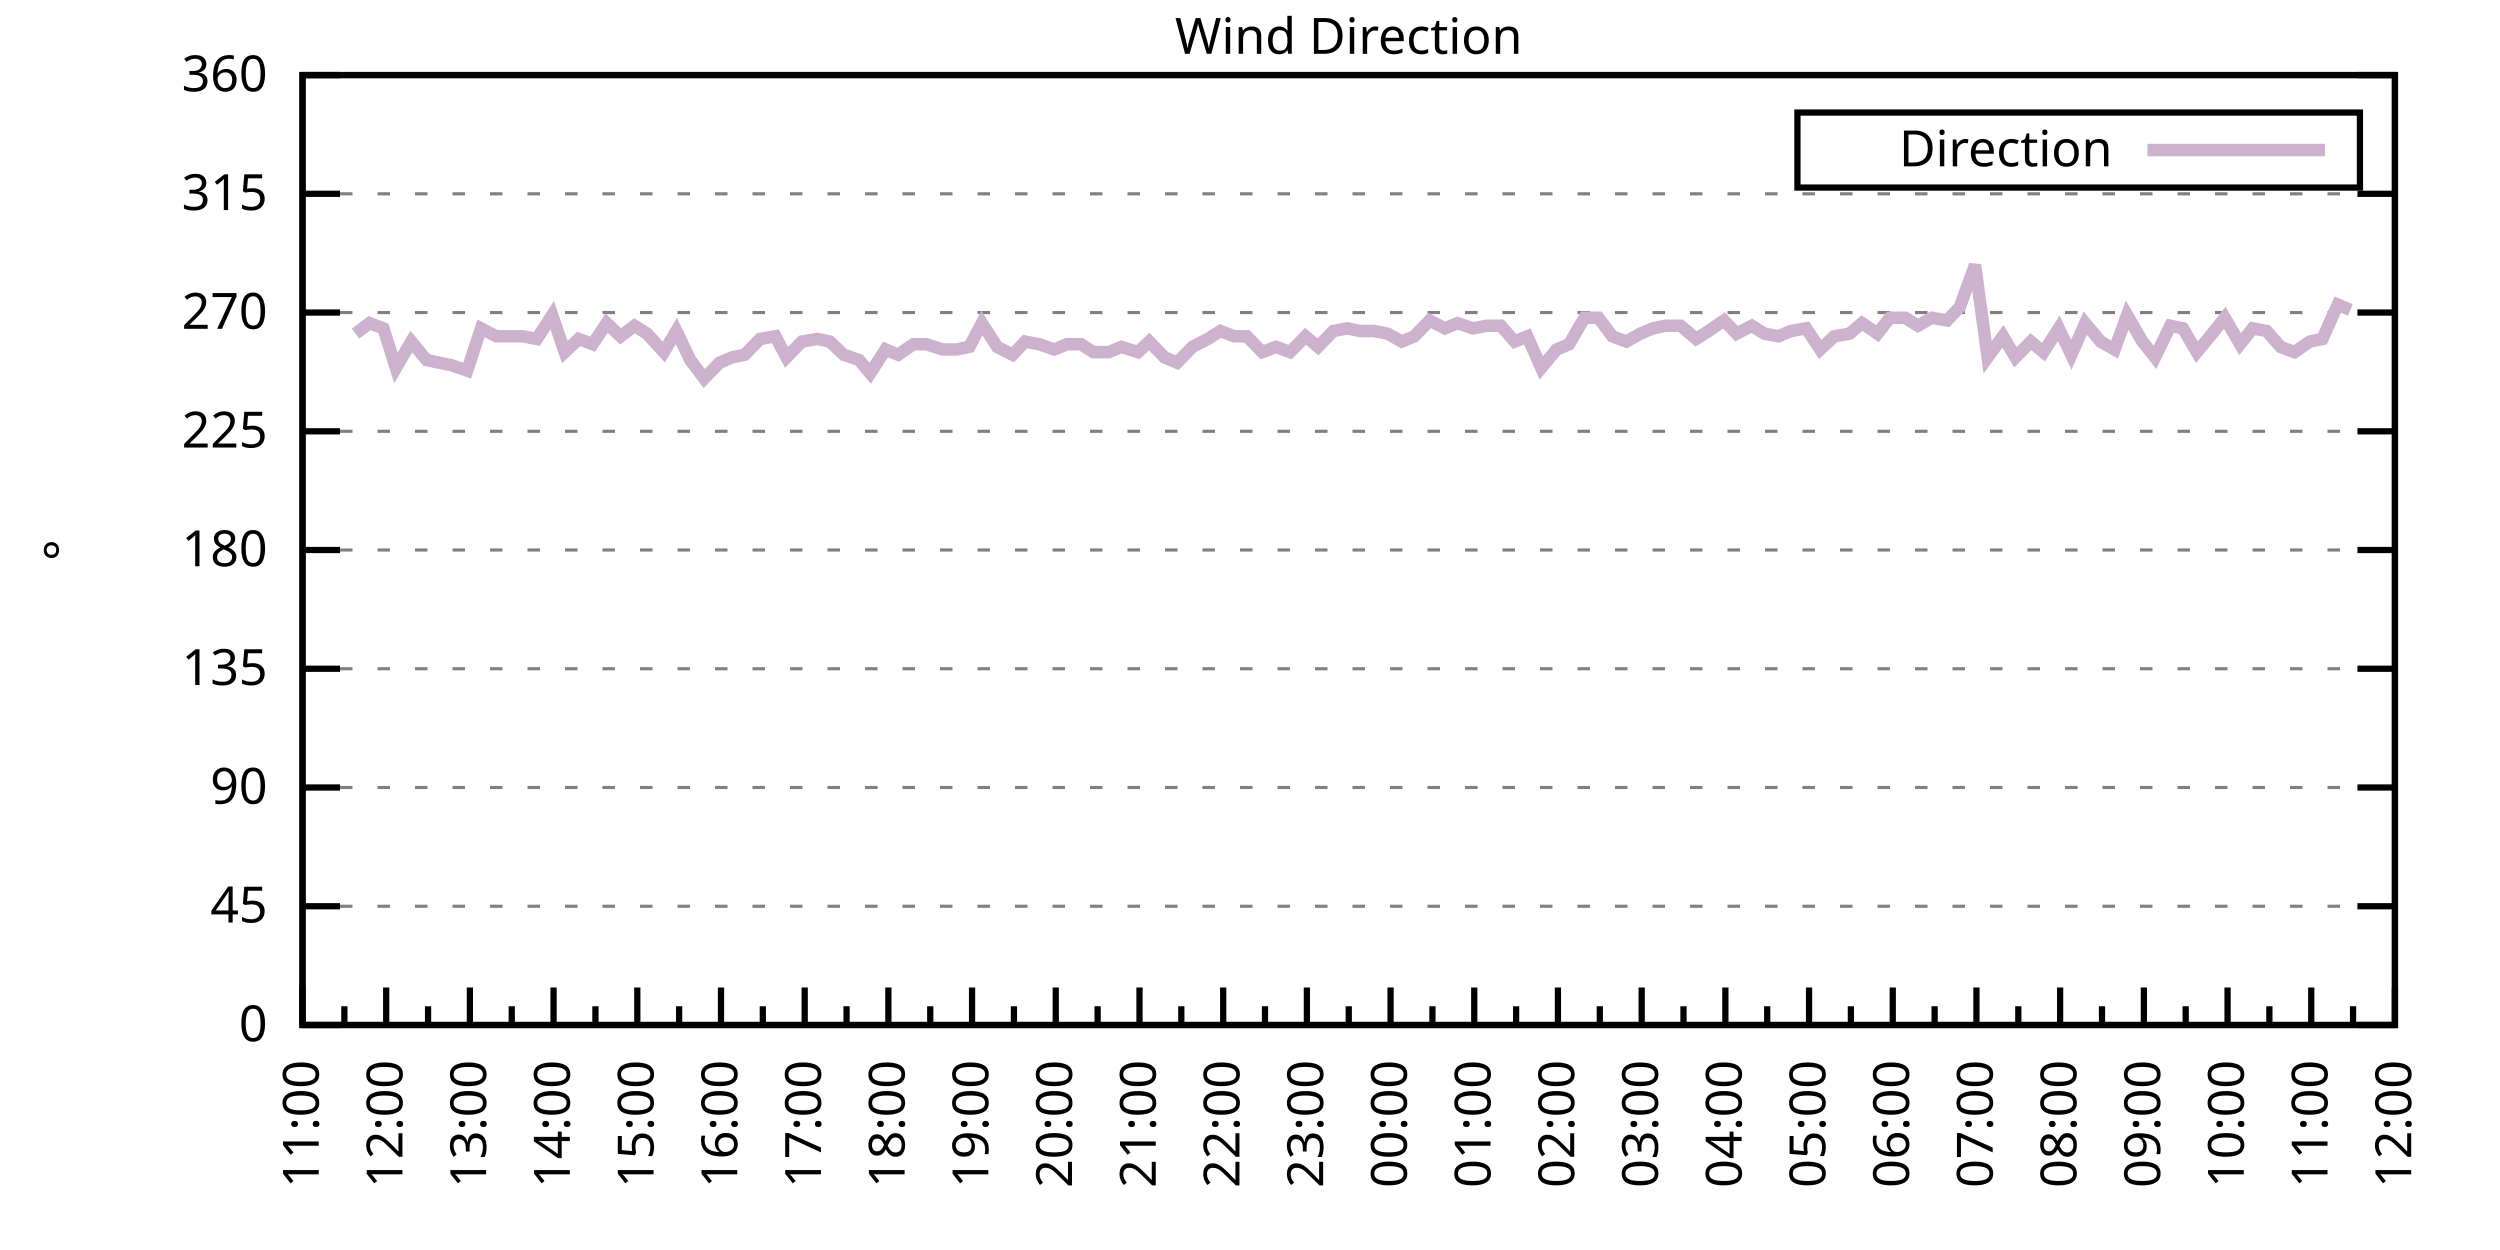
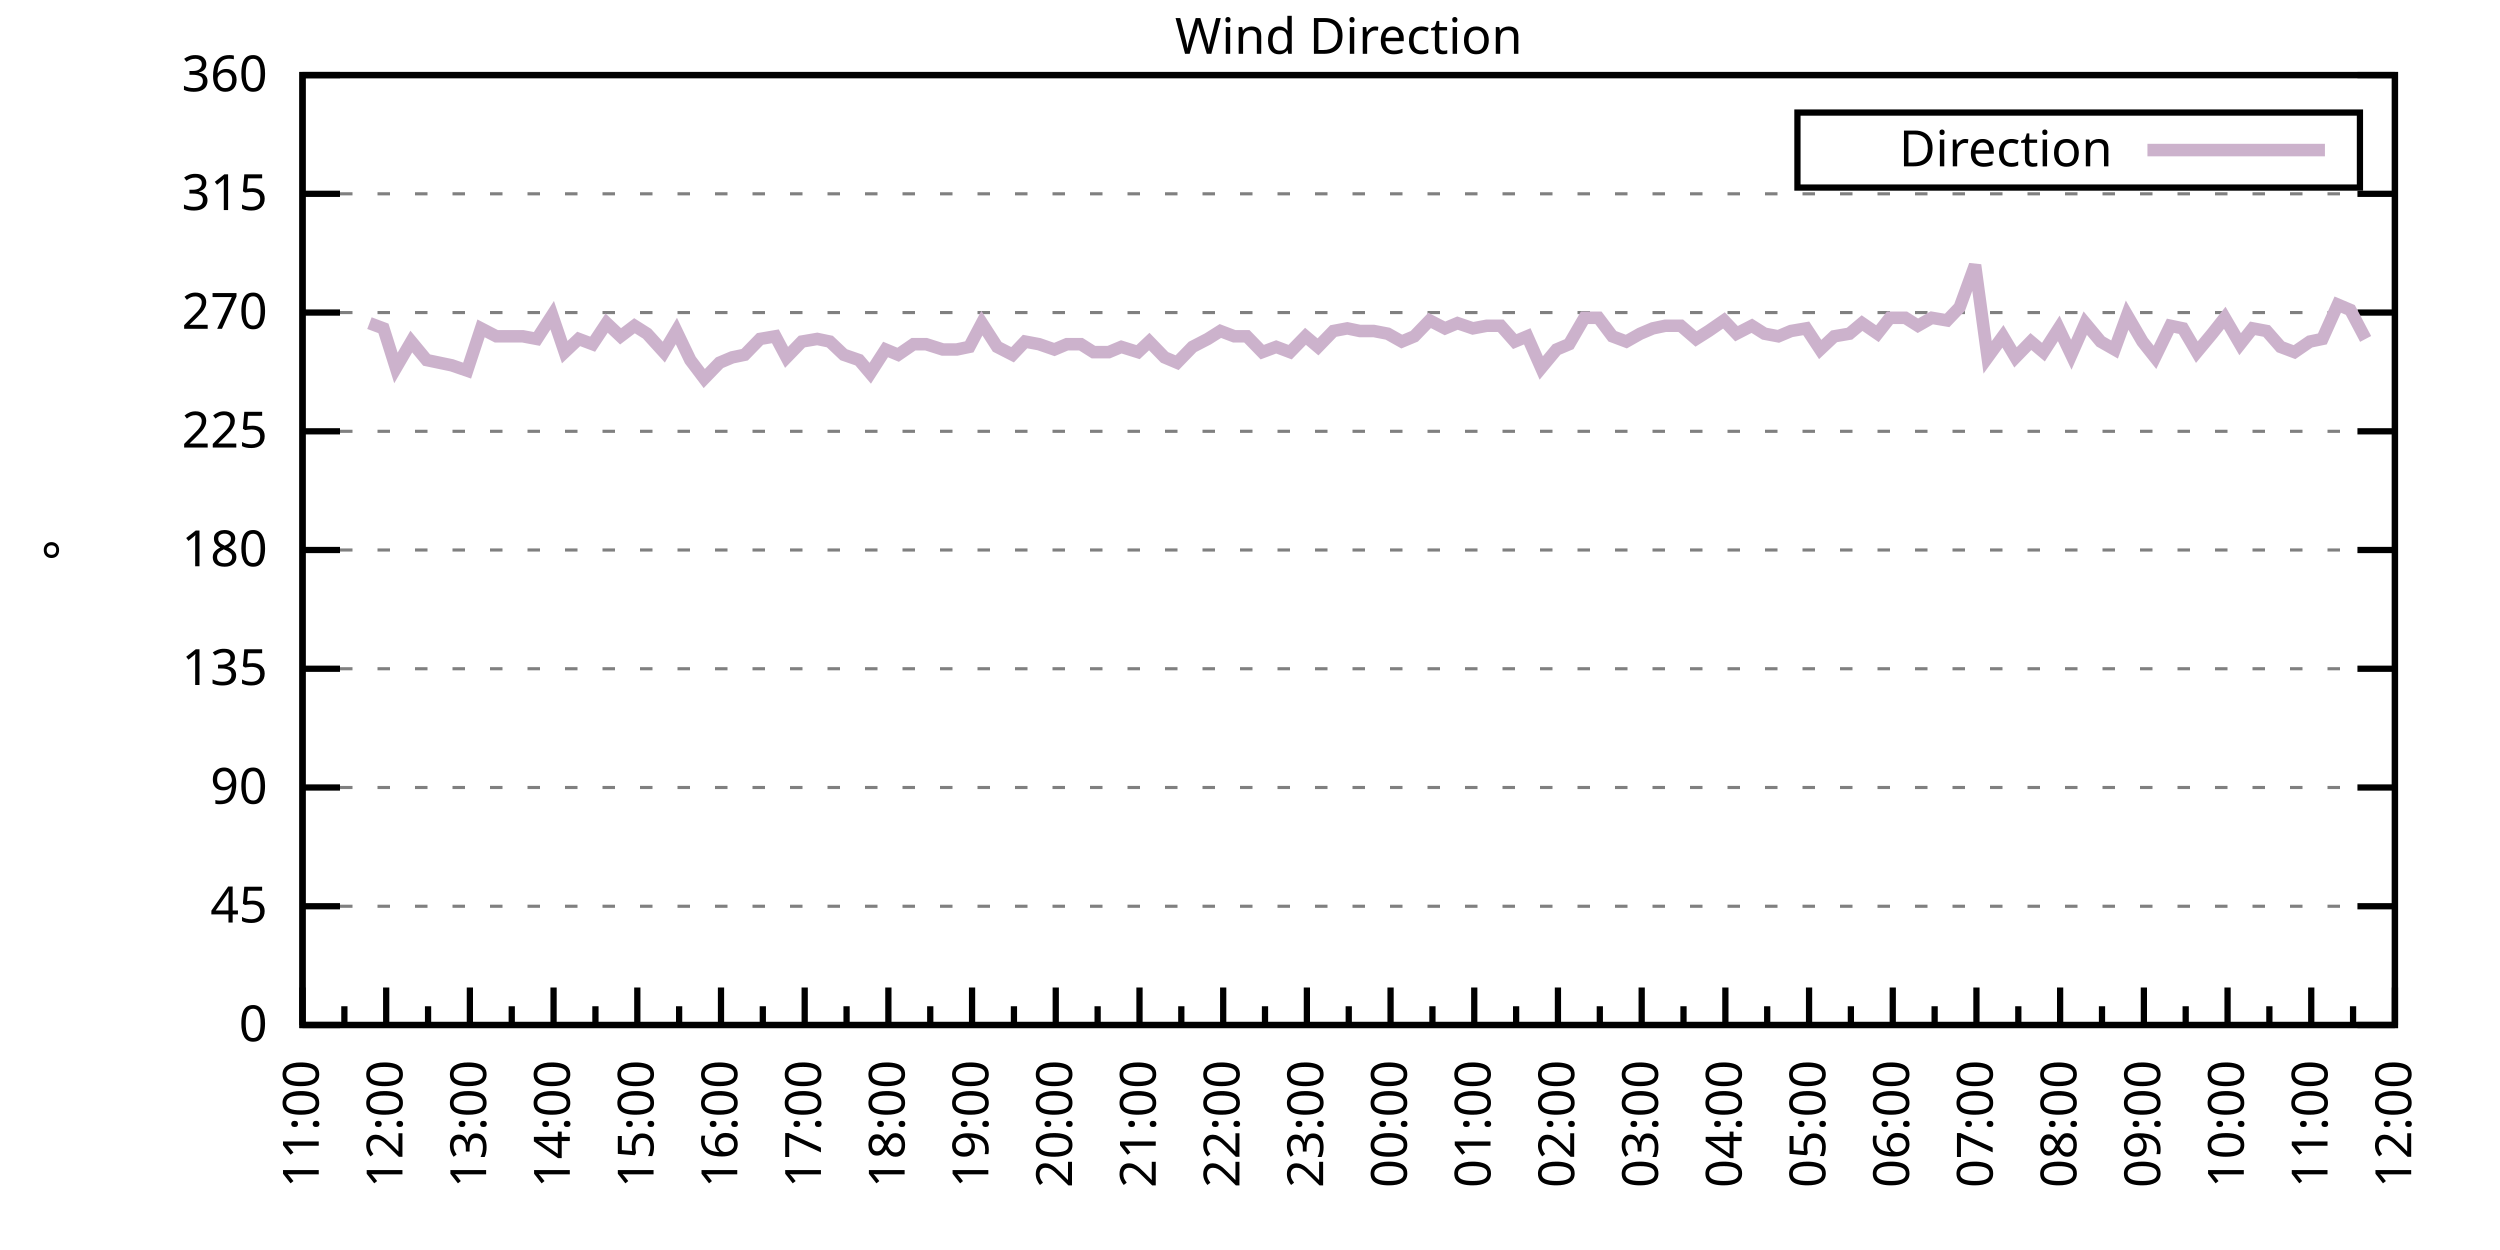
<svg xmlns="http://www.w3.org/2000/svg" xmlns:xlink="http://www.w3.org/1999/xlink" width="400" height="200" viewBox="0 0 400 200">
  <g id="gnuplot_canvas">
    <rect x="0" y="0" width="400" height="200" fill="none" />
    <defs>
      <circle id="gpDot" r="0.5" stroke-width="0.5" stroke="currentColor" />
      <path id="gpPt0" stroke-width="0.333" stroke="currentColor" d="M-1,0 h2 M0,-1 v2" />
      <path id="gpPt1" stroke-width="0.333" stroke="currentColor" d="M-1,-1 L1,1 M1,-1 L-1,1" />
      <path id="gpPt2" stroke-width="0.333" stroke="currentColor" d="M-1,0 L1,0 M0,-1 L0,1 M-1,-1 L1,1 M-1,1 L1,-1" />
      <rect id="gpPt3" stroke-width="0.333" stroke="currentColor" x="-1" y="-1" width="2" height="2" />
      <rect id="gpPt4" stroke-width="0.333" stroke="currentColor" fill="currentColor" x="-1" y="-1" width="2" height="2" />
      <circle id="gpPt5" stroke-width="0.333" stroke="currentColor" cx="0" cy="0" r="1" />
      <use xlink:href="#gpPt5" id="gpPt6" fill="currentColor" stroke="none" />
      <path id="gpPt7" stroke-width="0.333" stroke="currentColor" d="M0,-1.33 L-1.33,0.67 L1.33,0.67 z" />
      <use xlink:href="#gpPt7" id="gpPt8" fill="currentColor" stroke="none" />
      <use xlink:href="#gpPt7" id="gpPt9" stroke="currentColor" transform="rotate(180)" />
      <use xlink:href="#gpPt9" id="gpPt10" fill="currentColor" stroke="none" />
      <use xlink:href="#gpPt3" id="gpPt11" stroke="currentColor" transform="rotate(45)" />
      <use xlink:href="#gpPt11" id="gpPt12" fill="currentColor" stroke="none" />
      <path id="gpPt13" stroke-width="0.333" stroke="currentColor" d="M0,1.330 L1.265,0.411 L0.782,-1.067 L-0.782,-1.076 L-1.265,0.411 z" />
      <use xlink:href="#gpPt13" id="gpPt14" fill="currentColor" stroke="none" />
      <filter id="textbox" filterUnits="objectBoundingBox" x="0" y="0" height="1" width="1">
        <feFlood flood-color="white" flood-opacity="1" result="bgnd" />
        <feComposite in="SourceGraphic" in2="bgnd" operator="atop" />
      </filter>
      <filter id="greybox" filterUnits="objectBoundingBox" x="0" y="0" height="1" width="1">
        <feFlood flood-color="lightgrey" flood-opacity="1" result="grey" />
        <feComposite in="SourceGraphic" in2="grey" operator="atop" />
      </filter>
    </defs>
    <g fill="none" color="white" stroke="currentColor" stroke-width="1.00" stroke-linecap="butt" stroke-linejoin="miter">
</g>
    <g fill="none" color="black" stroke="currentColor" stroke-width="1.00" stroke-linecap="butt" stroke-linejoin="miter">
      <g stroke="none" shape-rendering="crispEdges">
        <polygon fill="rgb(255, 255, 255)" points="48.40,164.00 383.18,164.00 383.18,12.02 48.40,12.02 " />
      </g>
    </g>
    <g fill="none" color="black" stroke="currentColor" stroke-width="1.00" stroke-linecap="butt" stroke-linejoin="miter">
</g>
    <g fill="none" color="black" stroke="black" stroke-width="0.50" stroke-linecap="butt" stroke-linejoin="miter">
</g>
    <g fill="none" color="gray" stroke="currentColor" stroke-width="0.50" stroke-linecap="butt" stroke-linejoin="miter">
      <path stroke="gray" stroke-dasharray="2,4" class="gridline" d="M48.40,164.00 L383.19,164.00  " />
    </g>
    <g fill="none" color="gray" stroke="gray" stroke-width="1.00" stroke-linecap="butt" stroke-linejoin="miter">
</g>
    <g fill="none" color="black" stroke="currentColor" stroke-width="1.00" stroke-linecap="butt" stroke-linejoin="miter">
      <path stroke="black" d="M48.40,164.00 L54.40,164.00 M383.19,164.00 L377.19,164.00  " />
      <g transform="translate(42.80,166.60)" stroke="none" fill="black" font-family="Sans" font-size="8.00" text-anchor="end">
        <text>
          <tspan font-family="Sans"> 0</tspan>
        </text>
      </g>
    </g>
    <g fill="none" color="black" stroke="currentColor" stroke-width="1.00" stroke-linecap="butt" stroke-linejoin="miter">
</g>
    <g fill="none" color="black" stroke="black" stroke-width="0.50" stroke-linecap="butt" stroke-linejoin="miter">
</g>
    <g fill="none" color="gray" stroke="currentColor" stroke-width="0.50" stroke-linecap="butt" stroke-linejoin="miter">
      <path stroke="gray" stroke-dasharray="2,4" class="gridline" d="M48.40,145.00 L383.19,145.00  " />
    </g>
    <g fill="none" color="gray" stroke="gray" stroke-width="1.00" stroke-linecap="butt" stroke-linejoin="miter">
</g>
    <g fill="none" color="black" stroke="currentColor" stroke-width="1.00" stroke-linecap="butt" stroke-linejoin="miter">
      <path stroke="black" d="M48.40,145.00 L54.40,145.00 M383.19,145.00 L377.19,145.00  " />
      <g transform="translate(42.80,147.60)" stroke="none" fill="black" font-family="Sans" font-size="8.00" text-anchor="end">
        <text>
          <tspan font-family="Sans"> 45</tspan>
        </text>
      </g>
    </g>
    <g fill="none" color="black" stroke="currentColor" stroke-width="1.00" stroke-linecap="butt" stroke-linejoin="miter">
</g>
    <g fill="none" color="black" stroke="black" stroke-width="0.50" stroke-linecap="butt" stroke-linejoin="miter">
</g>
    <g fill="none" color="gray" stroke="currentColor" stroke-width="0.50" stroke-linecap="butt" stroke-linejoin="miter">
      <path stroke="gray" stroke-dasharray="2,4" class="gridline" d="M48.40,126.00 L383.19,126.00  " />
    </g>
    <g fill="none" color="gray" stroke="gray" stroke-width="1.00" stroke-linecap="butt" stroke-linejoin="miter">
</g>
    <g fill="none" color="black" stroke="currentColor" stroke-width="1.00" stroke-linecap="butt" stroke-linejoin="miter">
      <path stroke="black" d="M48.40,126.00 L54.40,126.00 M383.19,126.00 L377.19,126.00  " />
      <g transform="translate(42.80,128.60)" stroke="none" fill="black" font-family="Sans" font-size="8.00" text-anchor="end">
        <text>
          <tspan font-family="Sans"> 90</tspan>
        </text>
      </g>
    </g>
    <g fill="none" color="black" stroke="currentColor" stroke-width="1.00" stroke-linecap="butt" stroke-linejoin="miter">
</g>
    <g fill="none" color="black" stroke="black" stroke-width="0.50" stroke-linecap="butt" stroke-linejoin="miter">
</g>
    <g fill="none" color="gray" stroke="currentColor" stroke-width="0.50" stroke-linecap="butt" stroke-linejoin="miter">
      <path stroke="gray" stroke-dasharray="2,4" class="gridline" d="M48.40,107.00 L383.19,107.00  " />
    </g>
    <g fill="none" color="gray" stroke="gray" stroke-width="1.00" stroke-linecap="butt" stroke-linejoin="miter">
</g>
    <g fill="none" color="black" stroke="currentColor" stroke-width="1.00" stroke-linecap="butt" stroke-linejoin="miter">
      <path stroke="black" d="M48.40,107.00 L54.40,107.00 M383.19,107.00 L377.19,107.00  " />
      <g transform="translate(42.80,109.60)" stroke="none" fill="black" font-family="Sans" font-size="8.00" text-anchor="end">
        <text>
          <tspan font-family="Sans"> 135</tspan>
        </text>
      </g>
    </g>
    <g fill="none" color="black" stroke="currentColor" stroke-width="1.00" stroke-linecap="butt" stroke-linejoin="miter">
</g>
    <g fill="none" color="black" stroke="black" stroke-width="0.50" stroke-linecap="butt" stroke-linejoin="miter">
</g>
    <g fill="none" color="gray" stroke="currentColor" stroke-width="0.50" stroke-linecap="butt" stroke-linejoin="miter">
      <path stroke="gray" stroke-dasharray="2,4" class="gridline" d="M48.40,88.00 L383.19,88.00  " />
    </g>
    <g fill="none" color="gray" stroke="gray" stroke-width="1.00" stroke-linecap="butt" stroke-linejoin="miter">
</g>
    <g fill="none" color="black" stroke="currentColor" stroke-width="1.00" stroke-linecap="butt" stroke-linejoin="miter">
      <path stroke="black" d="M48.40,88.00 L54.40,88.00 M383.19,88.00 L377.19,88.00  " />
      <g transform="translate(42.80,90.60)" stroke="none" fill="black" font-family="Sans" font-size="8.00" text-anchor="end">
        <text>
          <tspan font-family="Sans"> 180</tspan>
        </text>
      </g>
    </g>
    <g fill="none" color="black" stroke="currentColor" stroke-width="1.00" stroke-linecap="butt" stroke-linejoin="miter">
</g>
    <g fill="none" color="black" stroke="black" stroke-width="0.50" stroke-linecap="butt" stroke-linejoin="miter">
</g>
    <g fill="none" color="gray" stroke="currentColor" stroke-width="0.50" stroke-linecap="butt" stroke-linejoin="miter">
      <path stroke="gray" stroke-dasharray="2,4" class="gridline" d="M48.40,69.01 L383.19,69.01  " />
    </g>
    <g fill="none" color="gray" stroke="gray" stroke-width="1.00" stroke-linecap="butt" stroke-linejoin="miter">
</g>
    <g fill="none" color="black" stroke="currentColor" stroke-width="1.00" stroke-linecap="butt" stroke-linejoin="miter">
      <path stroke="black" d="M48.40,69.01 L54.40,69.01 M383.19,69.01 L377.19,69.01  " />
      <g transform="translate(42.80,71.61)" stroke="none" fill="black" font-family="Sans" font-size="8.00" text-anchor="end">
        <text>
          <tspan font-family="Sans"> 225</tspan>
        </text>
      </g>
    </g>
    <g fill="none" color="black" stroke="currentColor" stroke-width="1.00" stroke-linecap="butt" stroke-linejoin="miter">
</g>
    <g fill="none" color="black" stroke="black" stroke-width="0.50" stroke-linecap="butt" stroke-linejoin="miter">
</g>
    <g fill="none" color="gray" stroke="currentColor" stroke-width="0.50" stroke-linecap="butt" stroke-linejoin="miter">
      <path stroke="gray" stroke-dasharray="2,4" class="gridline" d="M48.40,50.01 L383.19,50.01  " />
    </g>
    <g fill="none" color="gray" stroke="gray" stroke-width="1.00" stroke-linecap="butt" stroke-linejoin="miter">
</g>
    <g fill="none" color="black" stroke="currentColor" stroke-width="1.00" stroke-linecap="butt" stroke-linejoin="miter">
      <path stroke="black" d="M48.40,50.01 L54.40,50.01 M383.19,50.01 L377.19,50.01  " />
      <g transform="translate(42.80,52.61)" stroke="none" fill="black" font-family="Sans" font-size="8.00" text-anchor="end">
        <text>
          <tspan font-family="Sans"> 270</tspan>
        </text>
      </g>
    </g>
    <g fill="none" color="black" stroke="currentColor" stroke-width="1.00" stroke-linecap="butt" stroke-linejoin="miter">
</g>
    <g fill="none" color="black" stroke="black" stroke-width="0.50" stroke-linecap="butt" stroke-linejoin="miter">
</g>
    <g fill="none" color="gray" stroke="currentColor" stroke-width="0.50" stroke-linecap="butt" stroke-linejoin="miter">
      <path stroke="gray" stroke-dasharray="2,4" class="gridline" d="M48.40,31.01 L383.19,31.01  " />
    </g>
    <g fill="none" color="gray" stroke="gray" stroke-width="1.00" stroke-linecap="butt" stroke-linejoin="miter">
</g>
    <g fill="none" color="black" stroke="currentColor" stroke-width="1.00" stroke-linecap="butt" stroke-linejoin="miter">
      <path stroke="black" d="M48.40,31.01 L54.40,31.01 M383.19,31.01 L377.19,31.01  " />
      <g transform="translate(42.80,33.61)" stroke="none" fill="black" font-family="Sans" font-size="8.00" text-anchor="end">
        <text>
          <tspan font-family="Sans"> 315</tspan>
        </text>
      </g>
    </g>
    <g fill="none" color="black" stroke="currentColor" stroke-width="1.00" stroke-linecap="butt" stroke-linejoin="miter">
</g>
    <g fill="none" color="black" stroke="black" stroke-width="0.50" stroke-linecap="butt" stroke-linejoin="miter">
</g>
    <g fill="none" color="gray" stroke="currentColor" stroke-width="0.50" stroke-linecap="butt" stroke-linejoin="miter">
      <path stroke="gray" stroke-dasharray="2,4" class="gridline" d="M48.40,12.01 L383.19,12.01  " />
    </g>
    <g fill="none" color="gray" stroke="gray" stroke-width="1.00" stroke-linecap="butt" stroke-linejoin="miter">
</g>
    <g fill="none" color="black" stroke="currentColor" stroke-width="1.00" stroke-linecap="butt" stroke-linejoin="miter">
      <path stroke="black" d="M48.40,12.01 L54.40,12.01 M383.19,12.01 L377.19,12.01  " />
      <g transform="translate(42.80,14.61)" stroke="none" fill="black" font-family="Sans" font-size="8.00" text-anchor="end">
        <text>
          <tspan font-family="Sans"> 360</tspan>
        </text>
      </g>
    </g>
    <g fill="none" color="black" stroke="currentColor" stroke-width="1.00" stroke-linecap="butt" stroke-linejoin="miter">
      <path stroke="black" d="M48.40,164.00 L48.40,158.00  " />
      <g transform="translate(51.00,169.60) rotate(270)" stroke="none" fill="black" font-family="Sans" font-size="8.00" text-anchor="end">
        <text>
          <tspan font-family="Sans">11:00</tspan>
        </text>
      </g>
    </g>
    <g fill="none" color="black" stroke="currentColor" stroke-width="1.00" stroke-linecap="butt" stroke-linejoin="miter">
      <path stroke="black" d="M55.10,164.00 L55.10,161.00 M61.79,164.00 L61.79,158.00  " />
      <g transform="translate(64.39,169.60) rotate(270)" stroke="none" fill="black" font-family="Sans" font-size="8.00" text-anchor="end">
        <text>
          <tspan font-family="Sans">12:00</tspan>
        </text>
      </g>
    </g>
    <g fill="none" color="black" stroke="currentColor" stroke-width="1.00" stroke-linecap="butt" stroke-linejoin="miter">
      <path stroke="black" d="M68.49,164.00 L68.49,161.00 M75.18,164.00 L75.18,158.00  " />
      <g transform="translate(77.78,169.60) rotate(270)" stroke="none" fill="black" font-family="Sans" font-size="8.00" text-anchor="end">
        <text>
          <tspan font-family="Sans">13:00</tspan>
        </text>
      </g>
    </g>
    <g fill="none" color="black" stroke="currentColor" stroke-width="1.00" stroke-linecap="butt" stroke-linejoin="miter">
      <path stroke="black" d="M81.88,164.00 L81.88,161.00 M88.57,164.00 L88.57,158.00  " />
      <g transform="translate(91.17,169.60) rotate(270)" stroke="none" fill="black" font-family="Sans" font-size="8.00" text-anchor="end">
        <text>
          <tspan font-family="Sans">14:00</tspan>
        </text>
      </g>
    </g>
    <g fill="none" color="black" stroke="currentColor" stroke-width="1.00" stroke-linecap="butt" stroke-linejoin="miter">
      <path stroke="black" d="M95.27,164.00 L95.27,161.00 M101.97,164.00 L101.97,158.00  " />
      <g transform="translate(104.57,169.60) rotate(270)" stroke="none" fill="black" font-family="Sans" font-size="8.00" text-anchor="end">
        <text>
          <tspan font-family="Sans">15:00</tspan>
        </text>
      </g>
    </g>
    <g fill="none" color="black" stroke="currentColor" stroke-width="1.00" stroke-linecap="butt" stroke-linejoin="miter">
      <path stroke="black" d="M108.66,164.00 L108.66,161.00 M115.36,164.00 L115.36,158.00  " />
      <g transform="translate(117.96,169.60) rotate(270)" stroke="none" fill="black" font-family="Sans" font-size="8.00" text-anchor="end">
        <text>
          <tspan font-family="Sans">16:00</tspan>
        </text>
      </g>
    </g>
    <g fill="none" color="black" stroke="currentColor" stroke-width="1.00" stroke-linecap="butt" stroke-linejoin="miter">
      <path stroke="black" d="M122.05,164.00 L122.05,161.00 M128.75,164.00 L128.75,158.00  " />
      <g transform="translate(131.35,169.60) rotate(270)" stroke="none" fill="black" font-family="Sans" font-size="8.00" text-anchor="end">
        <text>
          <tspan font-family="Sans">17:00</tspan>
        </text>
      </g>
    </g>
    <g fill="none" color="black" stroke="currentColor" stroke-width="1.00" stroke-linecap="butt" stroke-linejoin="miter">
      <path stroke="black" d="M135.45,164.00 L135.45,161.00 M142.14,164.00 L142.14,158.00  " />
      <g transform="translate(144.74,169.60) rotate(270)" stroke="none" fill="black" font-family="Sans" font-size="8.00" text-anchor="end">
        <text>
          <tspan font-family="Sans">18:00</tspan>
        </text>
      </g>
    </g>
    <g fill="none" color="black" stroke="currentColor" stroke-width="1.00" stroke-linecap="butt" stroke-linejoin="miter">
      <path stroke="black" d="M148.84,164.00 L148.84,161.00 M155.53,164.00 L155.53,158.00  " />
      <g transform="translate(158.13,169.60) rotate(270)" stroke="none" fill="black" font-family="Sans" font-size="8.00" text-anchor="end">
        <text>
          <tspan font-family="Sans">19:00</tspan>
        </text>
      </g>
    </g>
    <g fill="none" color="black" stroke="currentColor" stroke-width="1.00" stroke-linecap="butt" stroke-linejoin="miter">
      <path stroke="black" d="M162.23,164.00 L162.23,161.00 M168.92,164.00 L168.92,158.00  " />
      <g transform="translate(171.52,169.60) rotate(270)" stroke="none" fill="black" font-family="Sans" font-size="8.00" text-anchor="end">
        <text>
          <tspan font-family="Sans">20:00</tspan>
        </text>
      </g>
    </g>
    <g fill="none" color="black" stroke="currentColor" stroke-width="1.00" stroke-linecap="butt" stroke-linejoin="miter">
      <path stroke="black" d="M175.62,164.00 L175.62,161.00 M182.32,164.00 L182.32,158.00  " />
      <g transform="translate(184.92,169.60) rotate(270)" stroke="none" fill="black" font-family="Sans" font-size="8.00" text-anchor="end">
        <text>
          <tspan font-family="Sans">21:00</tspan>
        </text>
      </g>
    </g>
    <g fill="none" color="black" stroke="currentColor" stroke-width="1.00" stroke-linecap="butt" stroke-linejoin="miter">
      <path stroke="black" d="M189.01,164.00 L189.01,161.00 M195.71,164.00 L195.71,158.00  " />
      <g transform="translate(198.31,169.60) rotate(270)" stroke="none" fill="black" font-family="Sans" font-size="8.00" text-anchor="end">
        <text>
          <tspan font-family="Sans">22:00</tspan>
        </text>
      </g>
    </g>
    <g fill="none" color="black" stroke="currentColor" stroke-width="1.00" stroke-linecap="butt" stroke-linejoin="miter">
      <path stroke="black" d="M202.40,164.00 L202.40,161.00 M209.10,164.00 L209.10,158.00  " />
      <g transform="translate(211.70,169.60) rotate(270)" stroke="none" fill="black" font-family="Sans" font-size="8.00" text-anchor="end">
        <text>
          <tspan font-family="Sans">23:00</tspan>
        </text>
      </g>
    </g>
    <g fill="none" color="black" stroke="currentColor" stroke-width="1.00" stroke-linecap="butt" stroke-linejoin="miter">
      <path stroke="black" d="M215.80,164.00 L215.80,161.00 M222.49,164.00 L222.49,158.00  " />
      <g transform="translate(225.09,169.60) rotate(270)" stroke="none" fill="black" font-family="Sans" font-size="8.00" text-anchor="end">
        <text>
          <tspan font-family="Sans">00:00</tspan>
        </text>
      </g>
    </g>
    <g fill="none" color="black" stroke="currentColor" stroke-width="1.00" stroke-linecap="butt" stroke-linejoin="miter">
      <path stroke="black" d="M229.19,164.00 L229.19,161.00 M235.88,164.00 L235.88,158.00  " />
      <g transform="translate(238.48,169.60) rotate(270)" stroke="none" fill="black" font-family="Sans" font-size="8.00" text-anchor="end">
        <text>
          <tspan font-family="Sans">01:00</tspan>
        </text>
      </g>
    </g>
    <g fill="none" color="black" stroke="currentColor" stroke-width="1.00" stroke-linecap="butt" stroke-linejoin="miter">
      <path stroke="black" d="M242.58,164.00 L242.58,161.00 M249.27,164.00 L249.27,158.00  " />
      <g transform="translate(251.87,169.60) rotate(270)" stroke="none" fill="black" font-family="Sans" font-size="8.00" text-anchor="end">
        <text>
          <tspan font-family="Sans">02:00</tspan>
        </text>
      </g>
    </g>
    <g fill="none" color="black" stroke="currentColor" stroke-width="1.00" stroke-linecap="butt" stroke-linejoin="miter">
      <path stroke="black" d="M255.97,164.00 L255.97,161.00 M262.67,164.00 L262.67,158.00  " />
      <g transform="translate(265.27,169.60) rotate(270)" stroke="none" fill="black" font-family="Sans" font-size="8.00" text-anchor="end">
        <text>
          <tspan font-family="Sans">03:00</tspan>
        </text>
      </g>
    </g>
    <g fill="none" color="black" stroke="currentColor" stroke-width="1.00" stroke-linecap="butt" stroke-linejoin="miter">
      <path stroke="black" d="M269.36,164.00 L269.36,161.00 M276.06,164.00 L276.06,158.00  " />
      <g transform="translate(278.66,169.60) rotate(270)" stroke="none" fill="black" font-family="Sans" font-size="8.00" text-anchor="end">
        <text>
          <tspan font-family="Sans">04:00</tspan>
        </text>
      </g>
    </g>
    <g fill="none" color="black" stroke="currentColor" stroke-width="1.00" stroke-linecap="butt" stroke-linejoin="miter">
      <path stroke="black" d="M282.75,164.00 L282.75,161.00 M289.45,164.00 L289.45,158.00  " />
      <g transform="translate(292.05,169.60) rotate(270)" stroke="none" fill="black" font-family="Sans" font-size="8.00" text-anchor="end">
        <text>
          <tspan font-family="Sans">05:00</tspan>
        </text>
      </g>
    </g>
    <g fill="none" color="black" stroke="currentColor" stroke-width="1.00" stroke-linecap="butt" stroke-linejoin="miter">
      <path stroke="black" d="M296.14,164.00 L296.14,161.00 M302.84,164.00 L302.84,158.00  " />
      <g transform="translate(305.44,169.60) rotate(270)" stroke="none" fill="black" font-family="Sans" font-size="8.00" text-anchor="end">
        <text>
          <tspan font-family="Sans">06:00</tspan>
        </text>
      </g>
    </g>
    <g fill="none" color="black" stroke="currentColor" stroke-width="1.00" stroke-linecap="butt" stroke-linejoin="miter">
      <path stroke="black" d="M309.54,164.00 L309.54,161.00 M316.23,164.00 L316.23,158.00  " />
      <g transform="translate(318.83,169.60) rotate(270)" stroke="none" fill="black" font-family="Sans" font-size="8.00" text-anchor="end">
        <text>
          <tspan font-family="Sans">07:00</tspan>
        </text>
      </g>
    </g>
    <g fill="none" color="black" stroke="currentColor" stroke-width="1.00" stroke-linecap="butt" stroke-linejoin="miter">
      <path stroke="black" d="M322.93,164.00 L322.93,161.00 M329.62,164.00 L329.62,158.00  " />
      <g transform="translate(332.22,169.60) rotate(270)" stroke="none" fill="black" font-family="Sans" font-size="8.00" text-anchor="end">
        <text>
          <tspan font-family="Sans">08:00</tspan>
        </text>
      </g>
    </g>
    <g fill="none" color="black" stroke="currentColor" stroke-width="1.00" stroke-linecap="butt" stroke-linejoin="miter">
      <path stroke="black" d="M336.32,164.00 L336.32,161.00 M343.02,164.00 L343.02,158.00  " />
      <g transform="translate(345.62,169.60) rotate(270)" stroke="none" fill="black" font-family="Sans" font-size="8.00" text-anchor="end">
        <text>
          <tspan font-family="Sans">09:00</tspan>
        </text>
      </g>
    </g>
    <g fill="none" color="black" stroke="currentColor" stroke-width="1.00" stroke-linecap="butt" stroke-linejoin="miter">
      <path stroke="black" d="M349.71,164.00 L349.71,161.00 M356.41,164.00 L356.41,158.00  " />
      <g transform="translate(359.01,169.60) rotate(270)" stroke="none" fill="black" font-family="Sans" font-size="8.00" text-anchor="end">
        <text>
          <tspan font-family="Sans">10:00</tspan>
        </text>
      </g>
    </g>
    <g fill="none" color="black" stroke="currentColor" stroke-width="1.00" stroke-linecap="butt" stroke-linejoin="miter">
      <path stroke="black" d="M363.10,164.00 L363.10,161.00 M369.80,164.00 L369.80,158.00  " />
      <g transform="translate(372.40,169.60) rotate(270)" stroke="none" fill="black" font-family="Sans" font-size="8.00" text-anchor="end">
        <text>
          <tspan font-family="Sans">11:00</tspan>
        </text>
      </g>
    </g>
    <g fill="none" color="black" stroke="currentColor" stroke-width="1.00" stroke-linecap="butt" stroke-linejoin="miter">
      <path stroke="black" d="M376.49,164.00 L376.49,161.00 M383.19,164.00 L383.19,158.00  " />
      <g transform="translate(385.79,169.60) rotate(270)" stroke="none" fill="black" font-family="Sans" font-size="8.00" text-anchor="end">
        <text>
          <tspan font-family="Sans">12:00</tspan>
        </text>
      </g>
    </g>
    <g fill="none" color="black" stroke="currentColor" stroke-width="1.00" stroke-linecap="butt" stroke-linejoin="miter">
</g>
    <g fill="none" color="black" stroke="currentColor" stroke-width="1.00" stroke-linecap="butt" stroke-linejoin="miter">
      <path stroke="black" d="M48.40,12.01 L48.40,164.00 L383.19,164.00 L383.19,12.01 L48.40,12.01 Z  " />
    </g>
    <g fill="none" color="black" stroke="currentColor" stroke-width="1.00" stroke-linecap="butt" stroke-linejoin="miter">
      <g transform="translate(12.80,88.01) rotate(270)" stroke="none" fill="black" font-family="Sans" font-size="8.00" text-anchor="middle">
        <text>
          <tspan font-family="Sans">°</tspan>
        </text>
      </g>
    </g>
    <g fill="none" color="black" stroke="currentColor" stroke-width="1.00" stroke-linecap="butt" stroke-linejoin="miter">
</g>
    <g fill="none" color="black" stroke="currentColor" stroke-width="1.00" stroke-linecap="butt" stroke-linejoin="miter">
      <path stroke="black" d="M287.59,30.01 L287.59,18.01 L377.59,18.01 L377.59,30.01 L287.59,30.01 Z  " />
    </g>
    <g id="Wind_direction_plot_1">
      <g fill="none" color="white" stroke="black" stroke-width="2.00" stroke-linecap="butt" stroke-linejoin="miter">
</g>
      <g fill="none" color="black" stroke="currentColor" stroke-width="2.00" stroke-linecap="butt" stroke-linejoin="miter">
        <g transform="translate(337.99,26.61)" stroke="none" fill="black" font-family="Sans" font-size="8.00" text-anchor="end">
          <text>
            <tspan font-family="Sans">Direction</tspan>
          </text>
        </g>
      </g>
      <g fill="none" color="black" stroke="currentColor" stroke-width="2.00" stroke-linecap="butt" stroke-linejoin="miter">
-         <path stroke="rgb(204, 178, 204)" d="M343.59,24.01 L371.99,24.01 M56.88,53.39 L59.11,51.70 L61.35,52.54 L63.35,58.87 L65.81,54.65 L68.26,57.61   L70.27,58.03 L72.28,58.45 L74.74,59.30 L76.97,52.54 L79.42,53.81 L81.43,53.81 L83.66,53.81 L85.90,54.23   L88.35,50.43 L90.36,56.34 L92.59,54.23 L94.82,55.07 L97.06,51.70 L99.29,53.81 L101.52,52.12 L103.53,53.39   L106.21,56.34 L108.22,52.96 L110.45,57.61 L112.68,60.56 L115.13,58.03 L117.14,57.18 L119.15,56.76 L121.61,54.23   L124.06,53.81 L125.85,57.18 L128.30,54.65 L130.76,54.23 L132.77,54.65 L135.00,56.76 L137.45,57.61 L139.24,59.72   L141.69,55.92 L143.70,56.76 L146.16,55.07 L148.17,55.07 L150.85,55.92 L153.08,55.92 L155.09,55.50 L157.10,51.70   L159.55,55.50 L162.01,56.76 L164.01,54.65 L166.25,55.07 L168.70,55.92 L170.71,55.07 L172.94,55.07 L174.95,56.34   L177.41,56.34 L179.41,55.50 L182.09,56.34 L183.88,54.65 L186.33,57.18 L188.34,58.03 L190.80,55.50 L193.25,54.23   L195.26,52.96 L197.49,53.81 L199.50,53.81 L201.96,56.34 L204.19,55.50 L206.42,56.34 L208.88,53.81 L210.88,55.50   L213.34,52.96 L215.57,52.54 L217.58,52.96 L219.81,52.96 L222.04,53.39 L224.28,54.65 L226.29,53.81 L228.74,51.27   L231.20,52.54 L233.20,51.70 L235.66,52.54 L237.89,52.12 L240.12,52.12 L242.36,54.65 L244.36,53.81 L246.60,58.87   L249.05,55.92 L251.06,55.07 L253.51,50.85 L255.75,50.85 L257.98,53.81 L260.21,54.65 L262.44,53.39 L264.45,52.54   L266.46,52.12 L268.92,52.12 L271.37,54.23 L273.38,52.96 L275.83,51.27 L277.84,53.39 L280.30,52.12 L282.31,53.39   L284.54,53.81 L286.55,52.96 L289.00,52.54 L291.23,55.92 L293.47,53.81 L295.92,53.39 L297.93,51.70 L300.39,53.39   L302.39,50.85 L304.85,50.85 L306.86,52.12 L309.09,50.85 L311.54,51.27 L313.55,49.16 L316.01,42.41 L318.02,57.18   L320.47,53.81 L322.48,57.18 L324.94,54.65 L326.95,56.34 L329.40,52.54 L331.41,56.76 L333.64,51.70 L336.10,54.65   L338.33,55.92 L340.34,50.43 L342.79,54.65 L344.80,57.18 L347.26,52.12 L349.26,52.54 L351.50,56.34 L353.95,53.39   L355.96,50.85 L358.42,55.07 L360.42,52.54 L362.66,52.96 L364.89,55.50 L367.12,56.34 L369.58,54.65 L371.58,54.23   L374.04,48.74 L376.05,49.59  " />
+         <path stroke="rgb(204, 178, 204)" d="M343.59,24.01 L371.99,24.01 M59.11,51.70 L61.35,52.54 L63.35,58.87 L65.81,54.65 L68.26,57.61 L70.27,58.03   L72.28,58.45 L74.74,59.30 L76.97,52.54 L79.42,53.81 L81.43,53.81 L83.66,53.81 L85.90,54.23 L88.35,50.43   L90.36,56.34 L92.59,54.23 L94.82,55.07 L97.06,51.70 L99.29,53.81 L101.52,52.12 L103.53,53.39 L106.21,56.34   L108.22,52.96 L110.45,57.61 L112.68,60.56 L115.13,58.03 L117.14,57.18 L119.15,56.76 L121.61,54.23 L124.06,53.81   L125.85,57.18 L128.30,54.65 L130.76,54.23 L132.77,54.65 L135.00,56.76 L137.45,57.61 L139.24,59.72 L141.69,55.92   L143.70,56.76 L146.16,55.07 L148.17,55.07 L150.85,55.92 L153.08,55.92 L155.09,55.50 L157.10,51.70 L159.55,55.50   L162.01,56.76 L164.01,54.65 L166.25,55.07 L168.70,55.92 L170.71,55.07 L172.94,55.07 L174.95,56.34 L177.41,56.34   L179.41,55.50 L182.09,56.34 L183.88,54.65 L186.33,57.18 L188.34,58.03 L190.80,55.50 L193.25,54.23 L195.26,52.96   L197.49,53.81 L199.50,53.81 L201.96,56.34 L204.19,55.50 L206.42,56.34 L208.88,53.81 L210.88,55.50 L213.34,52.96   L215.57,52.54 L217.58,52.96 L219.81,52.96 L222.04,53.39 L224.28,54.65 L226.29,53.81 L228.74,51.27 L231.20,52.54   L233.20,51.70 L235.66,52.54 L237.89,52.12 L240.12,52.12 L242.36,54.65 L244.36,53.81 L246.60,58.87 L249.05,55.92   L251.06,55.07 L253.51,50.85 L255.75,50.85 L257.98,53.81 L260.21,54.65 L262.44,53.39 L264.45,52.54 L266.46,52.12   L268.92,52.12 L271.37,54.23 L273.38,52.96 L275.83,51.27 L277.84,53.39 L280.30,52.12 L282.31,53.39 L284.54,53.81   L286.55,52.96 L289.00,52.54 L291.23,55.92 L293.47,53.81 L295.92,53.39 L297.93,51.70 L300.39,53.39 L302.39,50.85   L304.85,50.85 L306.86,52.12 L309.09,50.85 L311.54,51.27 L313.55,49.16 L316.01,42.41 L318.02,57.18 L320.47,53.81   L322.48,57.18 L324.94,54.65 L326.95,56.34 L329.40,52.54 L331.41,56.76 L333.64,51.70 L336.10,54.65 L338.33,55.92   L340.34,50.43 L342.79,54.65 L344.80,57.18 L347.26,52.12 L349.26,52.54 L351.50,56.34 L353.95,53.39 L355.96,50.85   L358.42,55.07 L360.42,52.54 L362.66,52.96 L364.89,55.50 L367.12,56.34 L369.58,54.65 L371.58,54.23 L374.04,48.74   L376.05,49.59 L378.50,54.23  " />
      </g>
    </g>
    <g fill="none" color="black" stroke="currentColor" stroke-width="2.00" stroke-linecap="butt" stroke-linejoin="miter">
</g>
    <g fill="none" color="black" stroke="black" stroke-width="1.00" stroke-linecap="butt" stroke-linejoin="miter">
</g>
    <g fill="none" color="black" stroke="currentColor" stroke-width="1.00" stroke-linecap="butt" stroke-linejoin="miter">
      <path stroke="black" d="M48.40,12.01 L48.40,164.00 L383.19,164.00 L383.19,12.01 L48.40,12.01 Z  " />
    </g>
    <g fill="none" color="black" stroke="currentColor" stroke-width="1.00" stroke-linecap="butt" stroke-linejoin="miter">
      <g transform="translate(215.79,8.61)" stroke="none" fill="black" font-family="Sans" font-size="8.00" text-anchor="middle">
        <text>
          <tspan font-family="Sans">Wind Direction</tspan>
        </text>
      </g>
    </g>
    <g fill="none" color="black" stroke="currentColor" stroke-width="1.00" stroke-linecap="butt" stroke-linejoin="miter">
</g>
  </g>
</svg>
